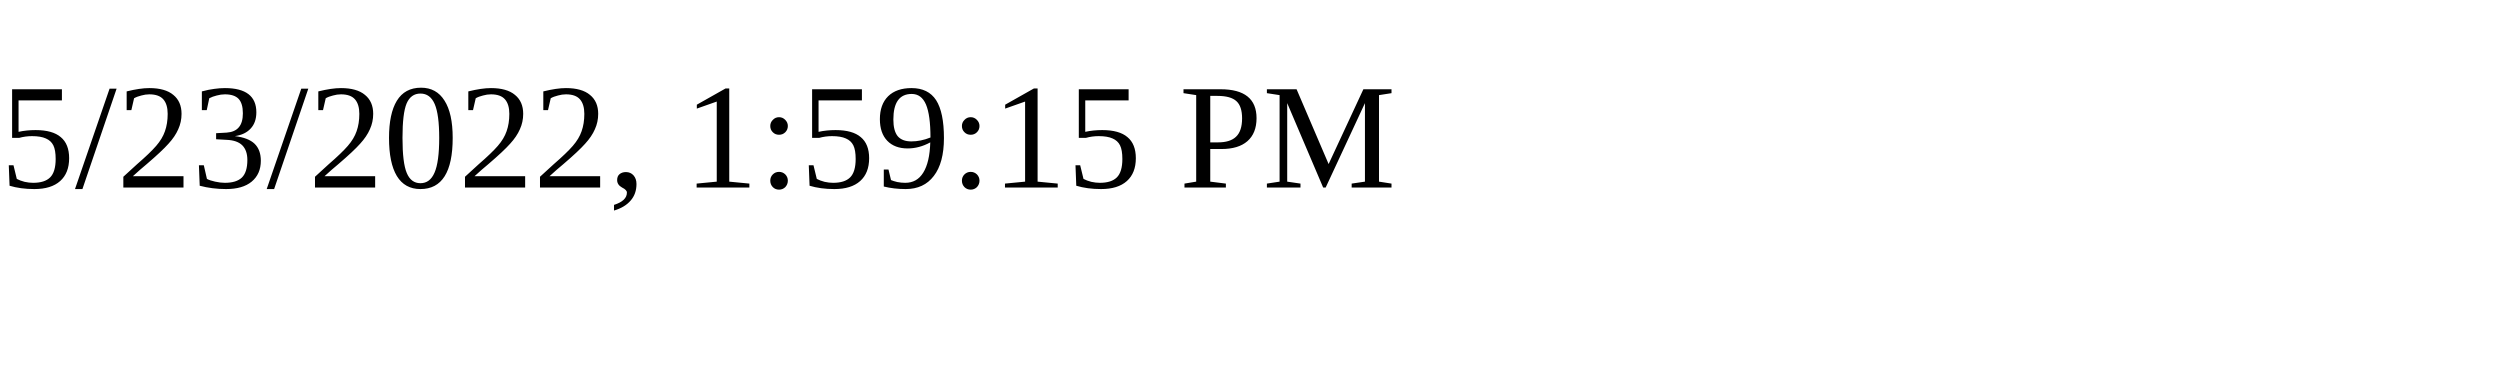
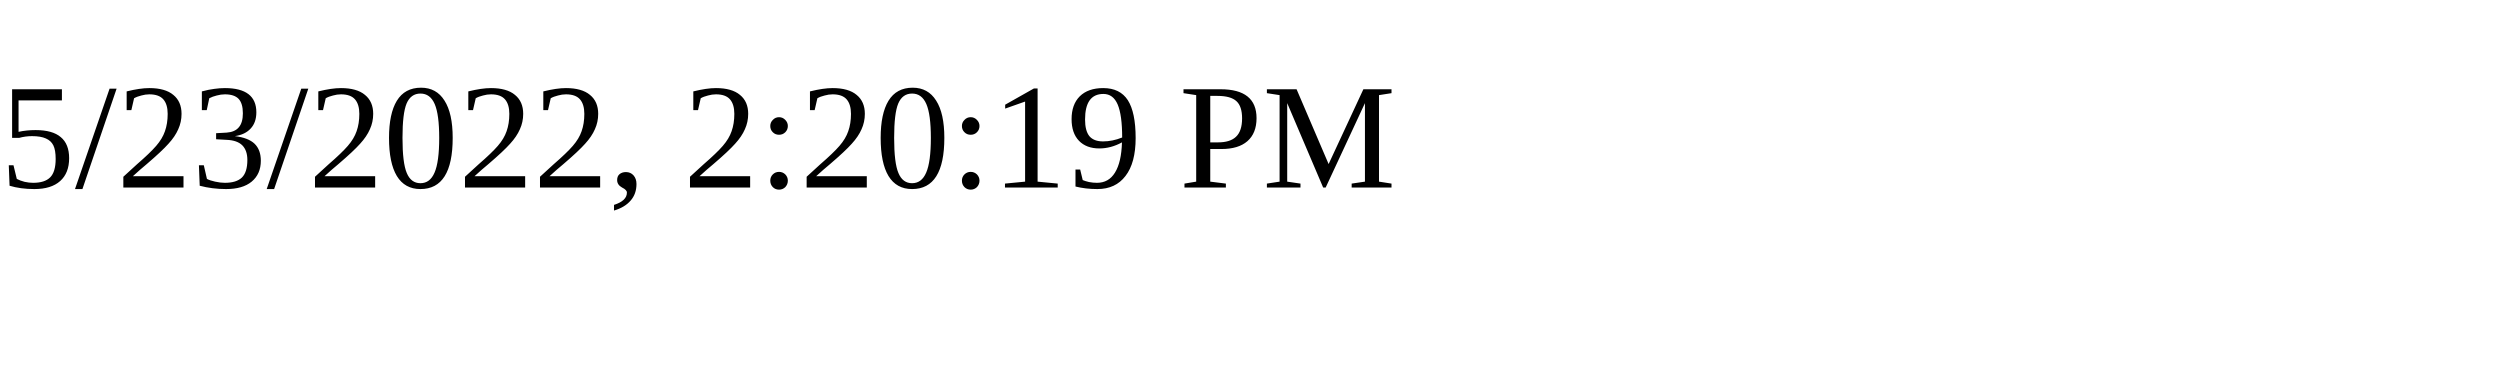
<svg xmlns="http://www.w3.org/2000/svg" height="30" width="200">
-   <text x="0" y="15">5/23/2022, 1:59:15 PM</text>
+   <text x="0" y="15">5/23/2022, 2:20:19 PM</text>
</svg>
